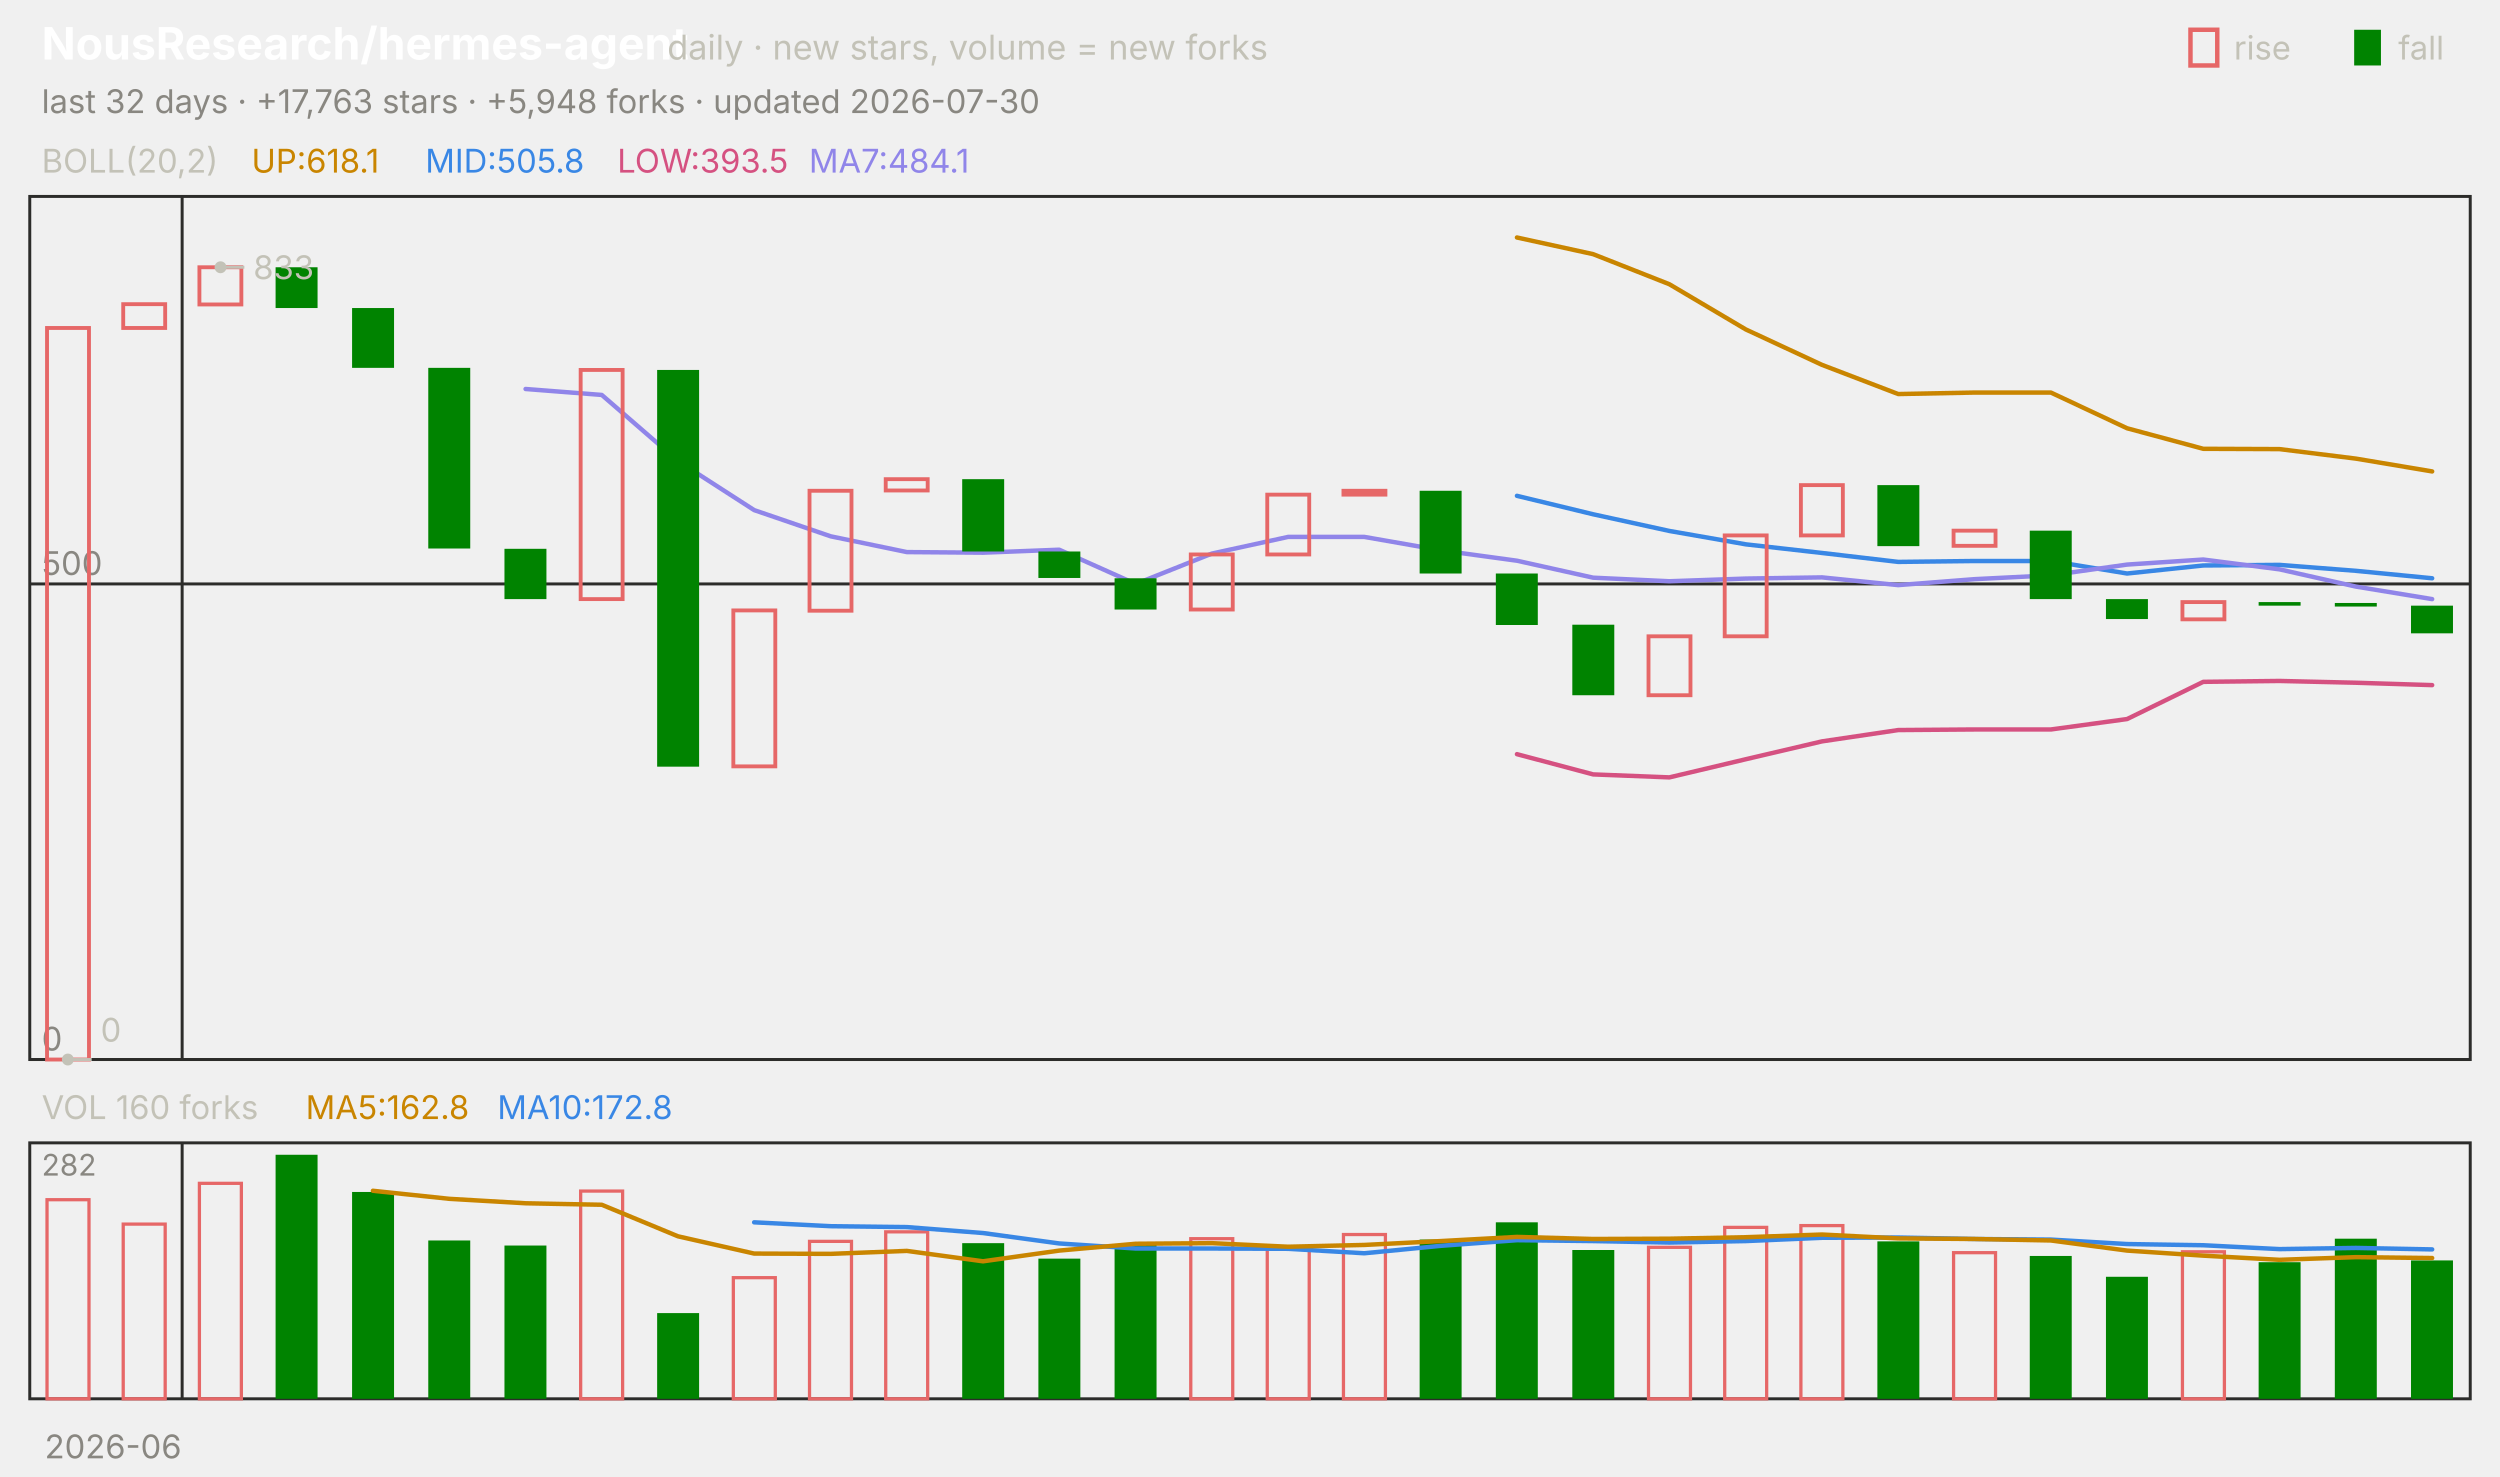
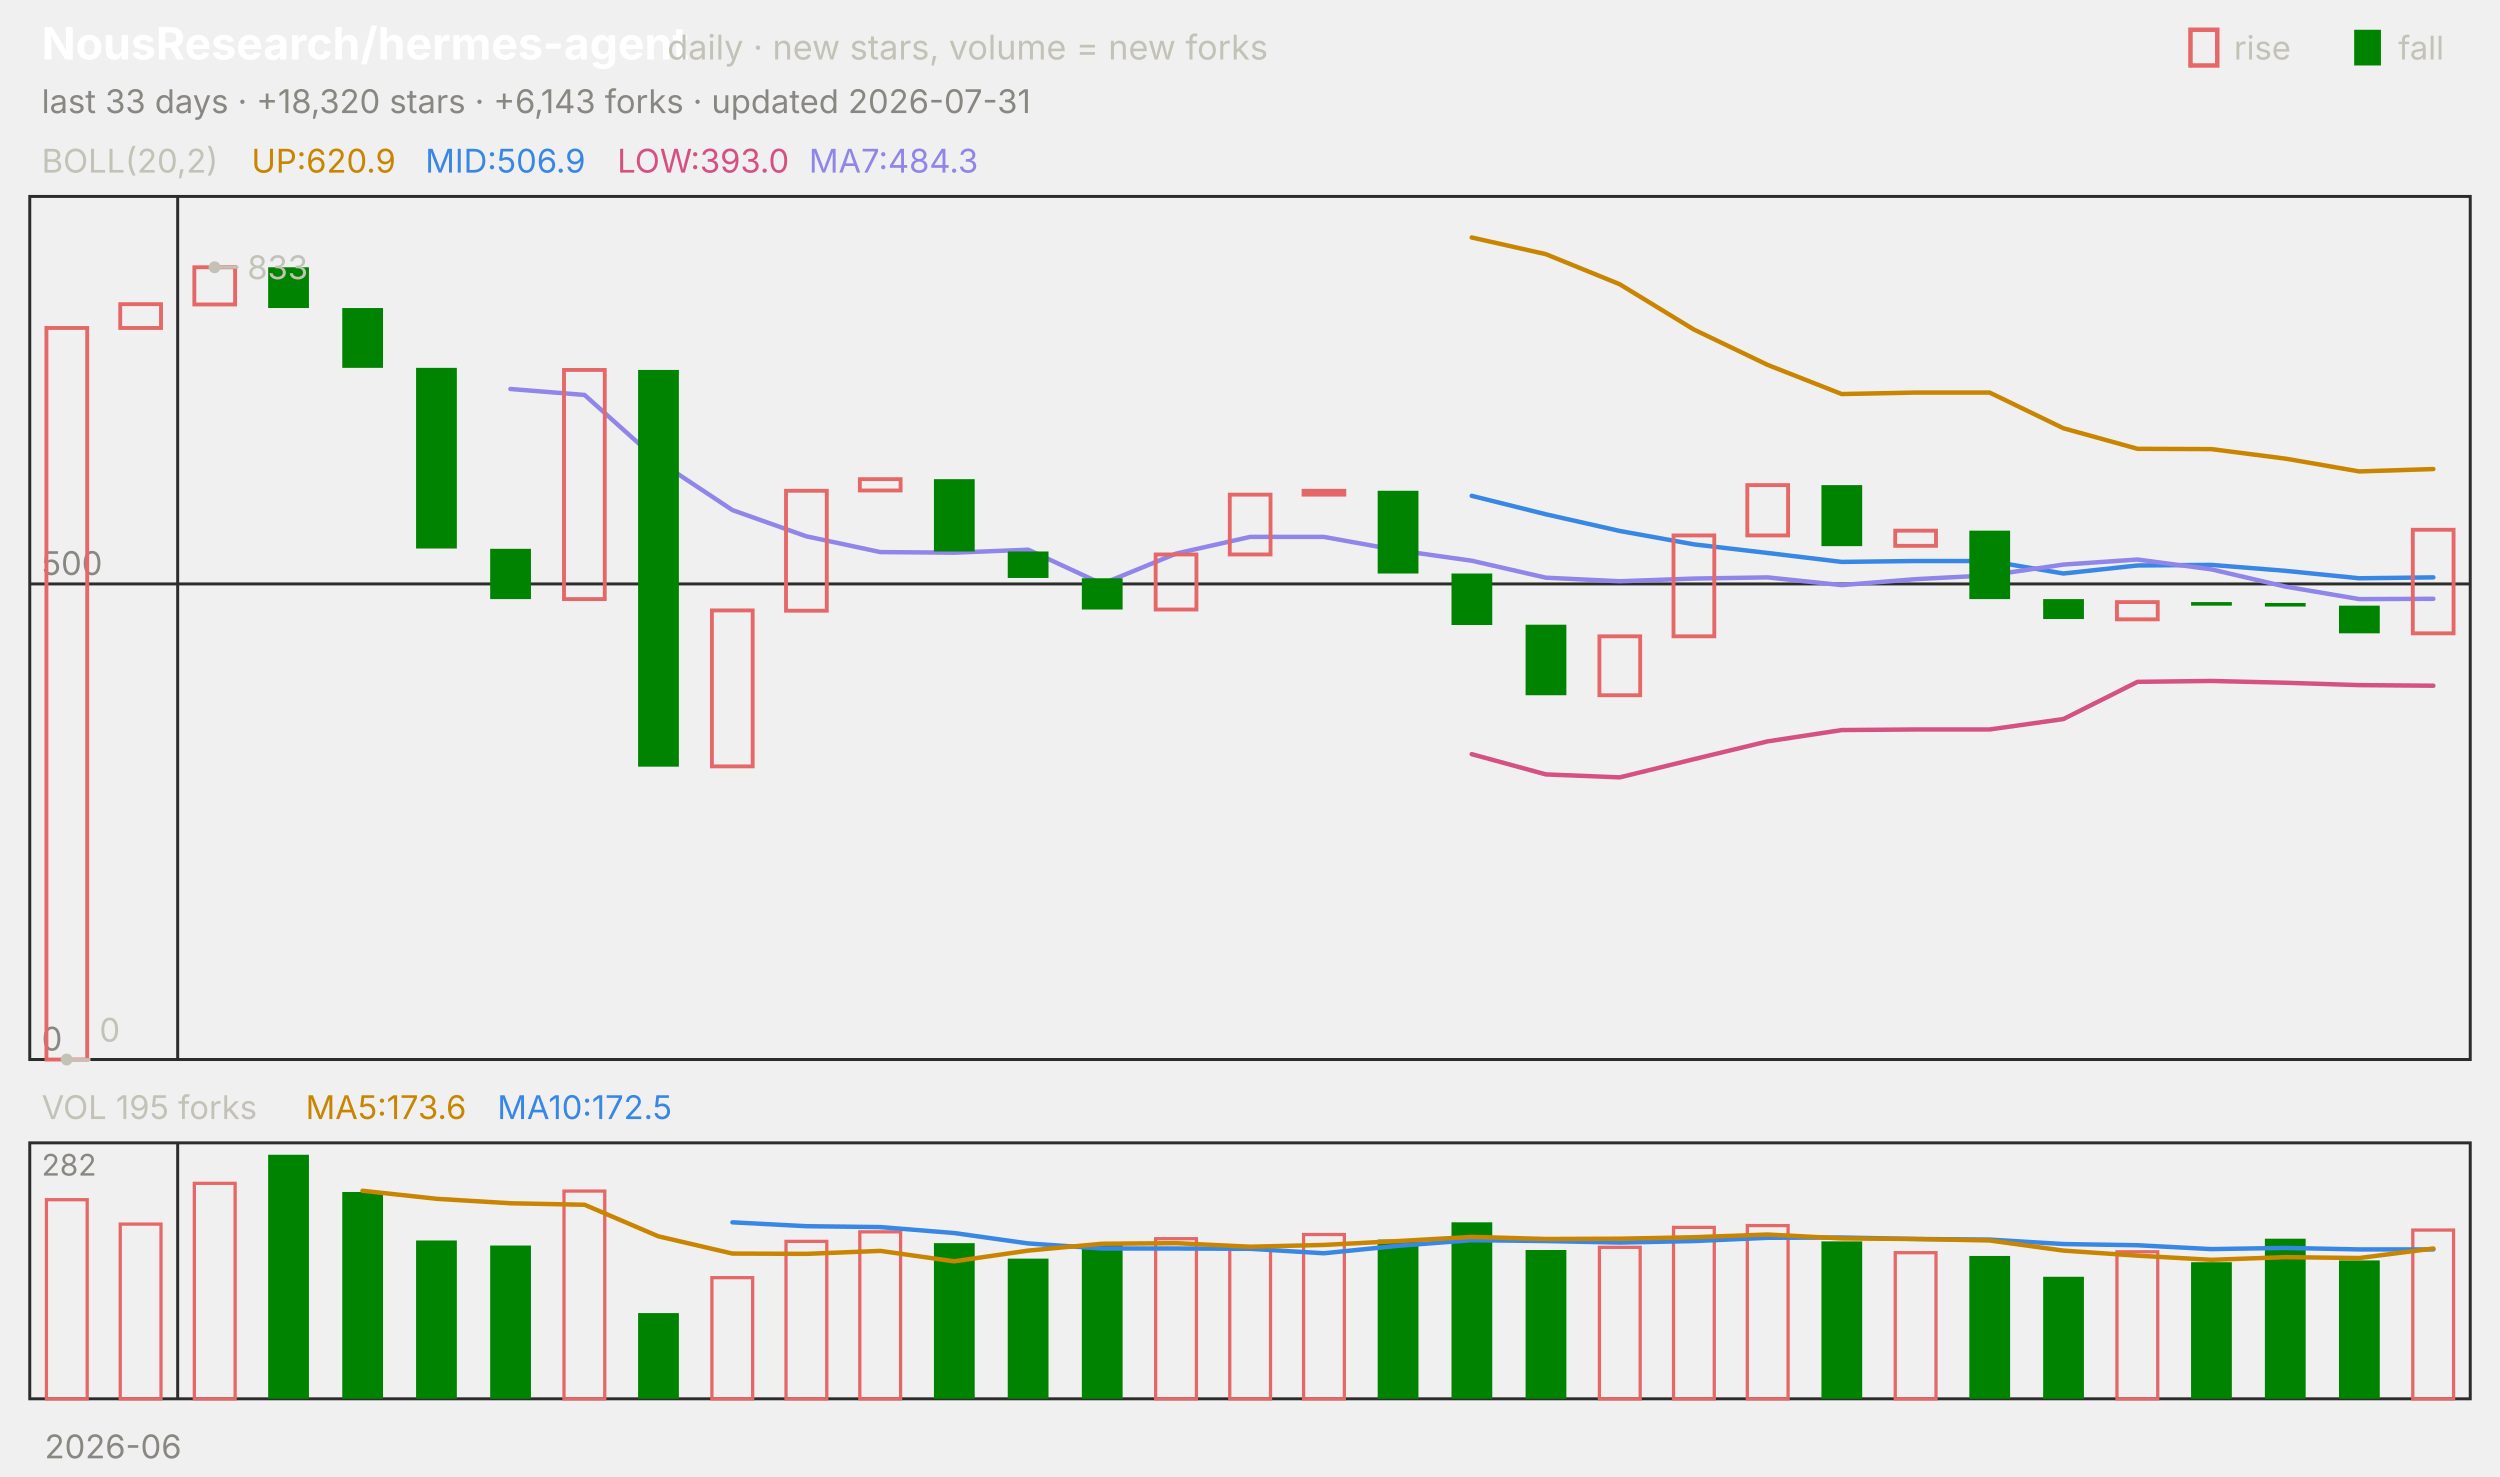
<svg xmlns="http://www.w3.org/2000/svg" viewBox="0 0 840 496" width="840" height="496" font-family="-apple-system,'Segoe UI',system-ui,sans-serif" role="img" aria-label="NousResearch/hermes-agent candlestick chart">
  <text x="14.0" y="20.0" font-size="15" fill="#ffffff" font-weight="650">NousResearch/hermes-agent</text>
  <text x="224.2" y="20.0" font-size="11.5" fill="#c3c2b7">daily · new stars, volume = new forks</text>
  <text x="805.8" y="20.0" font-size="11.0" fill="#c3c2b7">fall</text>
  <rect x="791" y="10" width="9" height="12" fill="#008300" />
  <text x="750.6" y="20.0" font-size="11.0" fill="#c3c2b7">rise</text>
  <rect x="736" y="10" width="9" height="12" fill="none" stroke="#e66767" stroke-width="1.5" />
-   <text x="14.0" y="38.0" font-size="11.0" fill="#898781">last 32 days · +17,763 stars · +5,948 forks · updated 2026-07-30</text>
+   <text x="14.0" y="38.0" font-size="11.0" fill="#898781">last 33 days · +18,320 stars · +6,143 forks · updated 2026-07-31</text>
  <rect x="10" y="66" width="820" height="290" fill="none" stroke="#2c2c2a" />
  <rect x="10" y="384" width="820" height="86" fill="none" stroke="#2c2c2a" />
  <text x="38.0" y="490.0" font-size="11.0" fill="#898781" text-anchor="middle">2026-06</text>
-   <line x1="61.2" y1="66.0" x2="61.2" y2="356.0" stroke="#2c2c2a" stroke-width="1.0" />
-   <line x1="61.2" y1="384.0" x2="61.2" y2="470.0" stroke="#2c2c2a" stroke-width="1.0" />
+   <line x1="59.7" y1="66.0" x2="59.7" y2="356.0" stroke="#2c2c2a" stroke-width="1.0" />
+   <line x1="59.7" y1="384.0" x2="59.7" y2="470.0" stroke="#2c2c2a" stroke-width="1.0" />
  <text x="14.0" y="58.0" font-size="11.0" fill="#c3c2b7">BOLL(20,2)</text>
-   <text x="84.5" y="58.0" font-size="11.0" fill="#c98500">UP:618.1</text>
-   <text x="142.9" y="58.0" font-size="11.0" fill="#3987e5">MID:505.8</text>
-   <text x="207.4" y="58.0" font-size="11.0" fill="#d55181">LOW:393.5</text>
-   <text x="271.8" y="58.0" font-size="11.0" fill="#9085e9">MA7:484.1</text>
+   <text x="84.5" y="58.0" font-size="11.0" fill="#c98500">UP:620.9</text>
+   <text x="142.9" y="58.0" font-size="11.0" fill="#3987e5">MID:506.9</text>
+   <text x="207.4" y="58.0" font-size="11.0" fill="#d55181">LOW:393.0</text>
+   <text x="271.8" y="58.0" font-size="11.0" fill="#9085e9">MA7:484.3</text>
  <line x1="10.0" y1="356.0" x2="830.0" y2="356.0" stroke="#2c2c2a" stroke-width="1.0" />
  <text x="14.0" y="353.0" font-size="11.0" fill="#898781">0</text>
  <line x1="10.0" y1="196.2" x2="830.0" y2="196.2" stroke="#2c2c2a" stroke-width="1.0" />
  <text x="14.0" y="193.2" font-size="11.0" fill="#898781">500</text>
-   <polyline points="509.7,79.8 535.3,85.4 560.9,95.5 586.6,110.7 612.2,122.6 637.8,132.4 663.4,131.9 689.1,131.9 714.7,143.9 740.3,150.8 765.9,150.9 791.6,154.1 817.2,158.4" fill="none" stroke="#c98500" stroke-width="1.5" stroke-linejoin="round" stroke-linecap="round" />
-   <polyline points="509.7,166.6 535.3,172.8 560.9,178.4 586.6,182.9 612.2,185.8 637.8,188.8 663.4,188.5 689.1,188.5 714.7,192.7 740.3,190.0 765.9,189.8 791.6,191.8 817.2,194.3" fill="none" stroke="#3987e5" stroke-width="1.5" stroke-linejoin="round" stroke-linecap="round" />
-   <polyline points="509.7,253.4 535.3,260.2 560.9,261.2 586.6,255.1 612.2,249.1 637.8,245.3 663.4,245.1 689.1,245.1 714.7,241.6 740.3,229.1 765.9,228.8 791.6,229.4 817.2,230.2" fill="none" stroke="#d55181" stroke-width="1.5" stroke-linejoin="round" stroke-linecap="round" />
-   <polyline points="176.6,130.7 202.2,132.7 227.8,154.9 253.4,171.4 279.1,180.2 304.7,185.5 330.3,185.7 355.9,184.7 381.6,196.2 407.2,186.0 432.8,180.4 458.4,180.4 484.1,184.9 509.7,188.4 535.3,194.1 560.9,195.3 586.6,194.4 612.2,194.0 637.8,196.6 663.4,194.6 689.1,193.3 714.7,189.7 740.3,188.0 765.9,191.3 791.6,197.1 817.2,201.3" fill="none" stroke="#9085e9" stroke-width="1.5" stroke-linejoin="round" stroke-linecap="round" />
-   <rect x="15.8" y="110.2" width="14.1" height="245.8" fill="none" stroke="#e66767" stroke-width="1.3" />
-   <rect x="41.4" y="102.2" width="14.1" height="8.0" fill="none" stroke="#e66767" stroke-width="1.3" />
-   <rect x="67.0" y="89.8" width="14.1" height="12.5" fill="none" stroke="#e66767" stroke-width="1.3" />
-   <rect x="92.6" y="89.8" width="14.1" height="13.7" fill="#008300" />
-   <rect x="118.3" y="103.5" width="14.1" height="20.1" fill="#008300" />
-   <rect x="143.9" y="123.6" width="14.1" height="60.7" fill="#008300" />
-   <rect x="169.5" y="184.4" width="14.1" height="16.9" fill="#008300" />
-   <rect x="195.1" y="124.3" width="14.1" height="77.0" fill="none" stroke="#e66767" stroke-width="1.3" />
-   <rect x="220.8" y="124.3" width="14.1" height="133.3" fill="#008300" />
-   <rect x="246.4" y="205.1" width="14.1" height="52.4" fill="none" stroke="#e66767" stroke-width="1.3" />
-   <rect x="272.0" y="164.9" width="14.1" height="40.3" fill="none" stroke="#e66767" stroke-width="1.3" />
-   <rect x="297.6" y="161.0" width="14.1" height="3.8" fill="none" stroke="#e66767" stroke-width="1.3" />
-   <rect x="323.3" y="161.0" width="14.1" height="24.3" fill="#008300" />
-   <rect x="348.9" y="185.3" width="14.1" height="8.9" fill="#008300" />
-   <rect x="374.5" y="194.3" width="14.1" height="10.5" fill="#008300" />
-   <rect x="400.1" y="186.3" width="14.1" height="18.5" fill="none" stroke="#e66767" stroke-width="1.3" />
-   <rect x="425.8" y="166.2" width="14.1" height="20.1" fill="none" stroke="#e66767" stroke-width="1.3" />
-   <rect x="451.4" y="164.9" width="14.1" height="1.3" fill="none" stroke="#e66767" stroke-width="1.3" />
-   <rect x="477.0" y="164.9" width="14.1" height="27.8" fill="#008300" />
-   <rect x="502.6" y="192.7" width="14.1" height="17.3" fill="#008300" />
-   <rect x="528.3" y="209.9" width="14.1" height="23.7" fill="#008300" />
-   <rect x="553.9" y="213.8" width="14.1" height="19.8" fill="none" stroke="#e66767" stroke-width="1.3" />
-   <rect x="579.5" y="179.9" width="14.1" height="33.9" fill="none" stroke="#e66767" stroke-width="1.3" />
-   <rect x="605.1" y="163.0" width="14.1" height="16.9" fill="none" stroke="#e66767" stroke-width="1.3" />
-   <rect x="630.8" y="163.0" width="14.1" height="20.5" fill="#008300" />
-   <rect x="656.4" y="178.3" width="14.1" height="5.1" fill="none" stroke="#e66767" stroke-width="1.3" />
-   <rect x="682.0" y="178.3" width="14.1" height="23.0" fill="#008300" />
-   <rect x="707.6" y="201.3" width="14.1" height="6.7" fill="#008300" />
-   <rect x="733.3" y="202.3" width="14.1" height="5.8" fill="none" stroke="#e66767" stroke-width="1.3" />
-   <rect x="758.9" y="202.3" width="14.1" height="1.2" fill="#008300" />
-   <rect x="784.5" y="202.6" width="14.1" height="1.2" fill="#008300" />
-   <rect x="810.1" y="203.5" width="14.1" height="9.3" fill="#008300" />
-   <circle cx="74.1" cy="89.8" r="2" fill="#c3c2b7" />
-   <line x1="74.1" y1="89.8" x2="82.1" y2="89.8" stroke="#c3c2b7" stroke-width="1.0" />
-   <text x="85.1" y="93.8" font-size="11.0" fill="#c3c2b7">833</text>
-   <circle cx="22.8" cy="356.0" r="2" fill="#c3c2b7" />
-   <line x1="22.8" y1="356.0" x2="30.8" y2="356.0" stroke="#c3c2b7" stroke-width="1.0" />
-   <text x="33.8" y="350.0" font-size="11.0" fill="#c3c2b7">0</text>
-   <text x="14.0" y="376.0" font-size="11.0" fill="#c3c2b7">VOL 160 forks</text>
-   <text x="102.7" y="376.0" font-size="11.0" fill="#c98500">MA5:162.8</text>
-   <text x="167.1" y="376.0" font-size="11.0" fill="#3987e5">MA10:172.8</text>
+   <polyline points="494.5,79.8 519.4,85.4 544.2,95.5 569.1,110.7 593.9,122.6 618.8,132.4 643.6,131.9 668.5,131.9 693.3,143.9 718.2,150.8 743.0,150.9 767.9,154.1 792.7,158.4 817.6,157.6" fill="none" stroke="#c98500" stroke-width="1.5" stroke-linejoin="round" stroke-linecap="round" />
+   <polyline points="494.5,166.6 519.4,172.8 544.2,178.4 569.1,182.9 593.9,185.8 618.8,188.8 643.6,188.5 668.5,188.5 693.3,192.7 718.2,190.0 743.0,189.8 767.9,191.8 792.7,194.3 817.6,194.0" fill="none" stroke="#3987e5" stroke-width="1.5" stroke-linejoin="round" stroke-linecap="round" />
+   <polyline points="494.5,253.4 519.4,260.2 544.2,261.2 569.1,255.1 593.9,249.1 618.8,245.3 643.6,245.1 668.5,245.1 693.3,241.6 718.2,229.1 743.0,228.8 767.9,229.4 792.7,230.2 817.6,230.4" fill="none" stroke="#d55181" stroke-width="1.5" stroke-linejoin="round" stroke-linecap="round" />
+   <polyline points="171.5,130.7 196.4,132.7 221.2,154.9 246.1,171.4 270.9,180.2 295.8,185.5 320.6,185.7 345.5,184.7 370.3,196.2 395.2,186.0 420.0,180.4 444.8,180.4 469.7,184.9 494.5,188.4 519.4,194.1 544.2,195.3 569.1,194.4 593.9,194.0 618.8,196.6 643.6,194.6 668.5,193.3 693.3,189.7 718.2,188.0 743.0,191.3 767.9,197.1 792.7,201.3 817.6,201.2" fill="none" stroke="#9085e9" stroke-width="1.5" stroke-linejoin="round" stroke-linecap="round" />
+   <rect x="15.6" y="110.2" width="13.7" height="245.8" fill="none" stroke="#e66767" stroke-width="1.3" />
+   <rect x="40.4" y="102.2" width="13.7" height="8.0" fill="none" stroke="#e66767" stroke-width="1.3" />
+   <rect x="65.3" y="89.8" width="13.7" height="12.5" fill="none" stroke="#e66767" stroke-width="1.3" />
+   <rect x="90.1" y="89.8" width="13.7" height="13.7" fill="#008300" />
+   <rect x="115.0" y="103.5" width="13.7" height="20.1" fill="#008300" />
+   <rect x="139.8" y="123.6" width="13.7" height="60.7" fill="#008300" />
+   <rect x="164.7" y="184.4" width="13.7" height="16.9" fill="#008300" />
+   <rect x="189.5" y="124.3" width="13.7" height="77.0" fill="none" stroke="#e66767" stroke-width="1.3" />
+   <rect x="214.4" y="124.3" width="13.7" height="133.3" fill="#008300" />
+   <rect x="239.2" y="205.1" width="13.7" height="52.4" fill="none" stroke="#e66767" stroke-width="1.3" />
+   <rect x="264.1" y="164.9" width="13.7" height="40.3" fill="none" stroke="#e66767" stroke-width="1.3" />
+   <rect x="288.9" y="161.0" width="13.7" height="3.8" fill="none" stroke="#e66767" stroke-width="1.3" />
+   <rect x="313.8" y="161.0" width="13.7" height="24.3" fill="#008300" />
+   <rect x="338.6" y="185.3" width="13.7" height="8.9" fill="#008300" />
+   <rect x="363.5" y="194.3" width="13.7" height="10.5" fill="#008300" />
+   <rect x="388.3" y="186.3" width="13.7" height="18.5" fill="none" stroke="#e66767" stroke-width="1.3" />
+   <rect x="413.2" y="166.2" width="13.7" height="20.1" fill="none" stroke="#e66767" stroke-width="1.3" />
+   <rect x="438.0" y="164.9" width="13.7" height="1.3" fill="none" stroke="#e66767" stroke-width="1.3" />
+   <rect x="462.9" y="164.9" width="13.7" height="27.8" fill="#008300" />
+   <rect x="487.7" y="192.7" width="13.7" height="17.3" fill="#008300" />
+   <rect x="512.6" y="209.9" width="13.7" height="23.7" fill="#008300" />
+   <rect x="537.4" y="213.8" width="13.7" height="19.8" fill="none" stroke="#e66767" stroke-width="1.3" />
+   <rect x="562.3" y="179.9" width="13.7" height="33.9" fill="none" stroke="#e66767" stroke-width="1.3" />
+   <rect x="587.1" y="163.0" width="13.7" height="16.9" fill="none" stroke="#e66767" stroke-width="1.3" />
+   <rect x="612.0" y="163.0" width="13.7" height="20.5" fill="#008300" />
+   <rect x="636.8" y="178.3" width="13.7" height="5.1" fill="none" stroke="#e66767" stroke-width="1.3" />
+   <rect x="661.7" y="178.3" width="13.7" height="23.0" fill="#008300" />
+   <rect x="686.5" y="201.3" width="13.7" height="6.7" fill="#008300" />
+   <rect x="711.3" y="202.3" width="13.7" height="5.8" fill="none" stroke="#e66767" stroke-width="1.3" />
+   <rect x="736.2" y="202.3" width="13.7" height="1.2" fill="#008300" />
+   <rect x="761.0" y="202.6" width="13.7" height="1.2" fill="#008300" />
+   <rect x="785.9" y="203.5" width="13.7" height="9.3" fill="#008300" />
+   <rect x="810.7" y="178.0" width="13.7" height="34.8" fill="none" stroke="#e66767" stroke-width="1.3" />
+   <circle cx="72.1" cy="89.8" r="2" fill="#c3c2b7" />
+   <line x1="72.1" y1="89.8" x2="80.1" y2="89.8" stroke="#c3c2b7" stroke-width="1.0" />
+   <text x="83.1" y="93.8" font-size="11.0" fill="#c3c2b7">833</text>
+   <circle cx="22.4" cy="356.0" r="2" fill="#c3c2b7" />
+   <line x1="22.4" y1="356.0" x2="30.4" y2="356.0" stroke="#c3c2b7" stroke-width="1.0" />
+   <text x="33.4" y="350.0" font-size="11.0" fill="#c3c2b7">0</text>
+   <text x="14.0" y="376.0" font-size="11.0" fill="#c3c2b7">VOL 195 forks</text>
+   <text x="102.7" y="376.0" font-size="11.0" fill="#c98500">MA5:173.6</text>
+   <text x="167.1" y="376.0" font-size="11.0" fill="#3987e5">MA10:172.5</text>
  <text x="14.0" y="395.0" font-size="10" fill="#898781">282</text>
-   <rect x="15.8" y="403.1" width="14.1" height="66.9" fill="none" stroke="#e66767" stroke-width="1.1" />
-   <rect x="41.4" y="411.3" width="14.1" height="58.7" fill="none" stroke="#e66767" stroke-width="1.1" />
-   <rect x="67.0" y="397.6" width="14.1" height="72.4" fill="none" stroke="#e66767" stroke-width="1.1" />
-   <rect x="92.6" y="388.0" width="14.1" height="82.0" fill="#008300" />
-   <rect x="118.3" y="400.5" width="14.1" height="69.5" fill="#008300" />
-   <rect x="143.9" y="416.8" width="14.1" height="53.2" fill="#008300" />
-   <rect x="169.5" y="418.5" width="14.1" height="51.5" fill="#008300" />
-   <rect x="195.1" y="400.2" width="14.1" height="69.8" fill="none" stroke="#e66767" stroke-width="1.1" />
-   <rect x="220.8" y="441.2" width="14.1" height="28.8" fill="#008300" />
-   <rect x="246.4" y="429.3" width="14.1" height="40.7" fill="none" stroke="#e66767" stroke-width="1.1" />
-   <rect x="272.0" y="417.1" width="14.1" height="52.9" fill="none" stroke="#e66767" stroke-width="1.1" />
-   <rect x="297.6" y="413.9" width="14.1" height="56.1" fill="none" stroke="#e66767" stroke-width="1.1" />
-   <rect x="323.3" y="417.7" width="14.1" height="52.3" fill="#008300" />
-   <rect x="348.9" y="422.9" width="14.1" height="47.1" fill="#008300" />
-   <rect x="374.5" y="418.0" width="14.1" height="52.0" fill="#008300" />
-   <rect x="400.1" y="416.2" width="14.1" height="53.8" fill="none" stroke="#e66767" stroke-width="1.1" />
-   <rect x="425.8" y="419.7" width="14.1" height="50.3" fill="none" stroke="#e66767" stroke-width="1.1" />
-   <rect x="451.4" y="414.8" width="14.1" height="55.2" fill="none" stroke="#e66767" stroke-width="1.1" />
-   <rect x="477.0" y="416.5" width="14.1" height="53.5" fill="#008300" />
-   <rect x="502.6" y="410.7" width="14.1" height="59.3" fill="#008300" />
-   <rect x="528.3" y="420.0" width="14.1" height="50.0" fill="#008300" />
-   <rect x="553.9" y="419.1" width="14.1" height="50.9" fill="none" stroke="#e66767" stroke-width="1.1" />
-   <rect x="579.5" y="412.4" width="14.1" height="57.6" fill="none" stroke="#e66767" stroke-width="1.1" />
-   <rect x="605.1" y="411.8" width="14.1" height="58.2" fill="none" stroke="#e66767" stroke-width="1.1" />
-   <rect x="630.8" y="417.1" width="14.1" height="52.9" fill="#008300" />
-   <rect x="656.4" y="420.9" width="14.1" height="49.1" fill="none" stroke="#e66767" stroke-width="1.1" />
-   <rect x="682.0" y="422.0" width="14.1" height="48.0" fill="#008300" />
-   <rect x="707.6" y="429.0" width="14.1" height="41.0" fill="#008300" />
-   <rect x="733.3" y="420.6" width="14.1" height="49.4" fill="none" stroke="#e66767" stroke-width="1.1" />
-   <rect x="758.9" y="424.1" width="14.1" height="45.9" fill="#008300" />
-   <rect x="784.5" y="416.2" width="14.1" height="53.8" fill="#008300" />
-   <rect x="810.1" y="423.5" width="14.1" height="46.5" fill="#008300" />
-   <polyline points="253.4,410.7 279.1,412.0 304.7,412.3 330.3,414.3 355.9,417.8 381.6,419.5 407.2,419.5 432.8,419.6 458.4,421.1 484.1,418.6 509.7,416.7 535.3,417.0 560.9,417.5 586.6,417.0 612.2,415.9 637.8,415.8 663.4,416.3 689.1,416.5 714.7,418.0 740.3,418.4 765.9,419.7 791.6,419.3 817.2,419.8" fill="none" stroke="#3987e5" stroke-width="1.5" stroke-linejoin="round" stroke-linecap="round" />
-   <polyline points="125.3,400.1 150.9,402.8 176.6,404.3 202.2,404.8 227.8,415.4 253.4,421.2 279.1,421.3 304.7,420.3 330.3,423.8 355.9,420.2 381.6,417.9 407.2,417.7 432.8,418.9 458.4,418.3 484.1,417.0 509.7,415.6 535.3,416.3 560.9,416.2 586.6,415.7 612.2,414.8 637.8,416.1 663.4,416.3 689.1,416.8 714.7,420.2 740.3,421.9 765.9,423.3 791.6,422.4 817.2,422.7" fill="none" stroke="#c98500" stroke-width="1.5" stroke-linejoin="round" stroke-linecap="round" />
+   <rect x="15.6" y="403.1" width="13.7" height="66.9" fill="none" stroke="#e66767" stroke-width="1.1" />
+   <rect x="40.4" y="411.3" width="13.7" height="58.7" fill="none" stroke="#e66767" stroke-width="1.1" />
+   <rect x="65.3" y="397.6" width="13.7" height="72.4" fill="none" stroke="#e66767" stroke-width="1.1" />
+   <rect x="90.1" y="388.0" width="13.7" height="82.0" fill="#008300" />
+   <rect x="115.0" y="400.5" width="13.7" height="69.5" fill="#008300" />
+   <rect x="139.8" y="416.8" width="13.7" height="53.2" fill="#008300" />
+   <rect x="164.7" y="418.5" width="13.7" height="51.5" fill="#008300" />
+   <rect x="189.5" y="400.2" width="13.7" height="69.8" fill="none" stroke="#e66767" stroke-width="1.1" />
+   <rect x="214.4" y="441.2" width="13.7" height="28.8" fill="#008300" />
+   <rect x="239.2" y="429.3" width="13.7" height="40.7" fill="none" stroke="#e66767" stroke-width="1.1" />
+   <rect x="264.1" y="417.1" width="13.7" height="52.9" fill="none" stroke="#e66767" stroke-width="1.1" />
+   <rect x="288.9" y="413.9" width="13.7" height="56.1" fill="none" stroke="#e66767" stroke-width="1.1" />
+   <rect x="313.8" y="417.7" width="13.7" height="52.3" fill="#008300" />
+   <rect x="338.6" y="422.9" width="13.7" height="47.1" fill="#008300" />
+   <rect x="363.5" y="418.0" width="13.7" height="52.0" fill="#008300" />
+   <rect x="388.3" y="416.2" width="13.7" height="53.8" fill="none" stroke="#e66767" stroke-width="1.1" />
+   <rect x="413.2" y="419.7" width="13.7" height="50.3" fill="none" stroke="#e66767" stroke-width="1.1" />
+   <rect x="438.0" y="414.8" width="13.7" height="55.2" fill="none" stroke="#e66767" stroke-width="1.1" />
+   <rect x="462.9" y="416.5" width="13.7" height="53.5" fill="#008300" />
+   <rect x="487.7" y="410.7" width="13.7" height="59.3" fill="#008300" />
+   <rect x="512.6" y="420.0" width="13.7" height="50.0" fill="#008300" />
+   <rect x="537.4" y="419.1" width="13.7" height="50.9" fill="none" stroke="#e66767" stroke-width="1.1" />
+   <rect x="562.3" y="412.4" width="13.7" height="57.6" fill="none" stroke="#e66767" stroke-width="1.1" />
+   <rect x="587.1" y="411.8" width="13.7" height="58.2" fill="none" stroke="#e66767" stroke-width="1.1" />
+   <rect x="612.0" y="417.1" width="13.7" height="52.9" fill="#008300" />
+   <rect x="636.8" y="420.9" width="13.7" height="49.1" fill="none" stroke="#e66767" stroke-width="1.1" />
+   <rect x="661.7" y="422.0" width="13.7" height="48.0" fill="#008300" />
+   <rect x="686.5" y="429.0" width="13.7" height="41.0" fill="#008300" />
+   <rect x="711.3" y="420.6" width="13.7" height="49.4" fill="none" stroke="#e66767" stroke-width="1.1" />
+   <rect x="736.2" y="424.1" width="13.7" height="45.9" fill="#008300" />
+   <rect x="761.0" y="416.2" width="13.7" height="53.8" fill="#008300" />
+   <rect x="785.9" y="423.5" width="13.7" height="46.5" fill="#008300" />
+   <rect x="810.7" y="413.3" width="13.7" height="56.7" fill="none" stroke="#e66767" stroke-width="1.1" />
+   <polyline points="246.1,410.7 270.9,412.0 295.8,412.3 320.6,414.3 345.5,417.8 370.3,419.5 395.2,419.5 420.0,419.6 444.8,421.1 469.7,418.6 494.5,416.7 519.4,417.0 544.2,417.5 569.1,417.0 593.9,415.9 618.8,415.8 643.6,416.3 668.5,416.5 693.3,418.0 718.2,418.4 743.0,419.7 767.9,419.3 792.7,419.8 817.6,419.8" fill="none" stroke="#3987e5" stroke-width="1.5" stroke-linejoin="round" stroke-linecap="round" />
+   <polyline points="121.8,400.1 146.7,402.8 171.5,404.3 196.4,404.8 221.2,415.4 246.1,421.2 270.9,421.3 295.8,420.3 320.6,423.8 345.5,420.2 370.3,417.9 395.2,417.7 420.0,418.9 444.8,418.3 469.7,417.0 494.5,415.6 519.4,416.3 544.2,416.2 569.1,415.7 593.9,414.8 618.8,416.1 643.6,416.3 668.5,416.8 693.3,420.2 718.2,421.9 743.0,423.3 767.9,422.4 792.7,422.7 817.6,419.5" fill="none" stroke="#c98500" stroke-width="1.5" stroke-linejoin="round" stroke-linecap="round" />
</svg>
